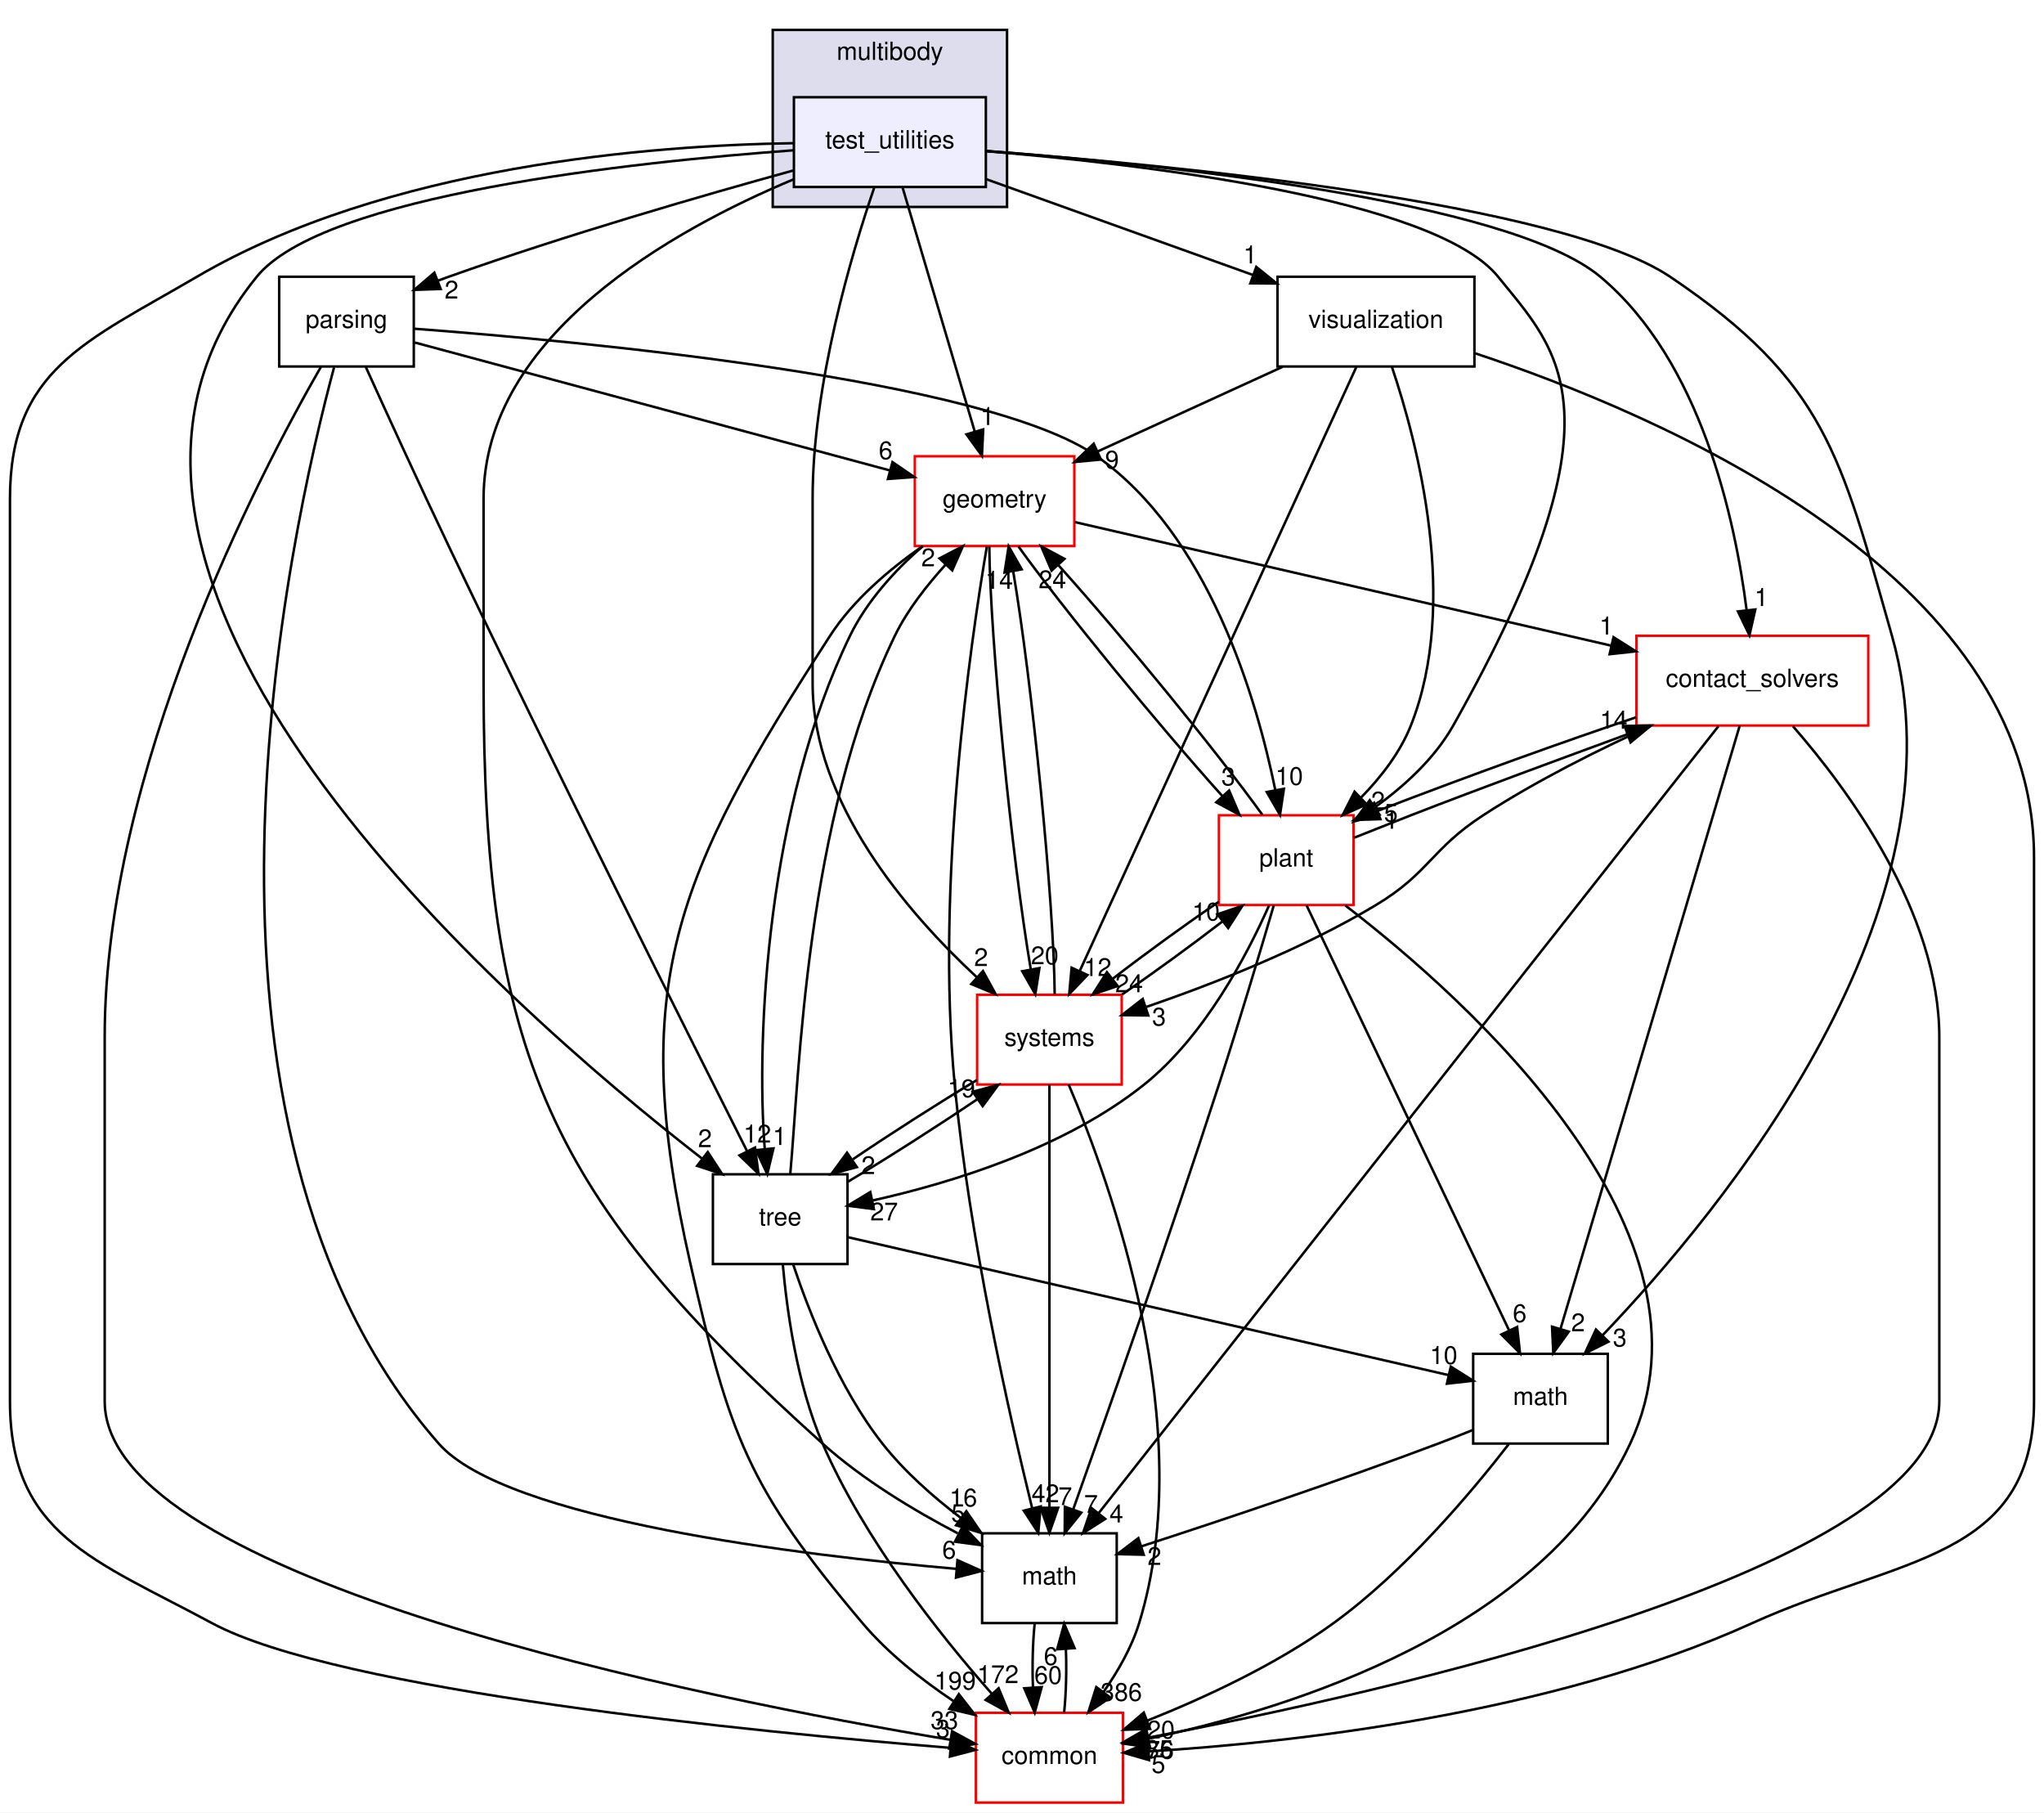
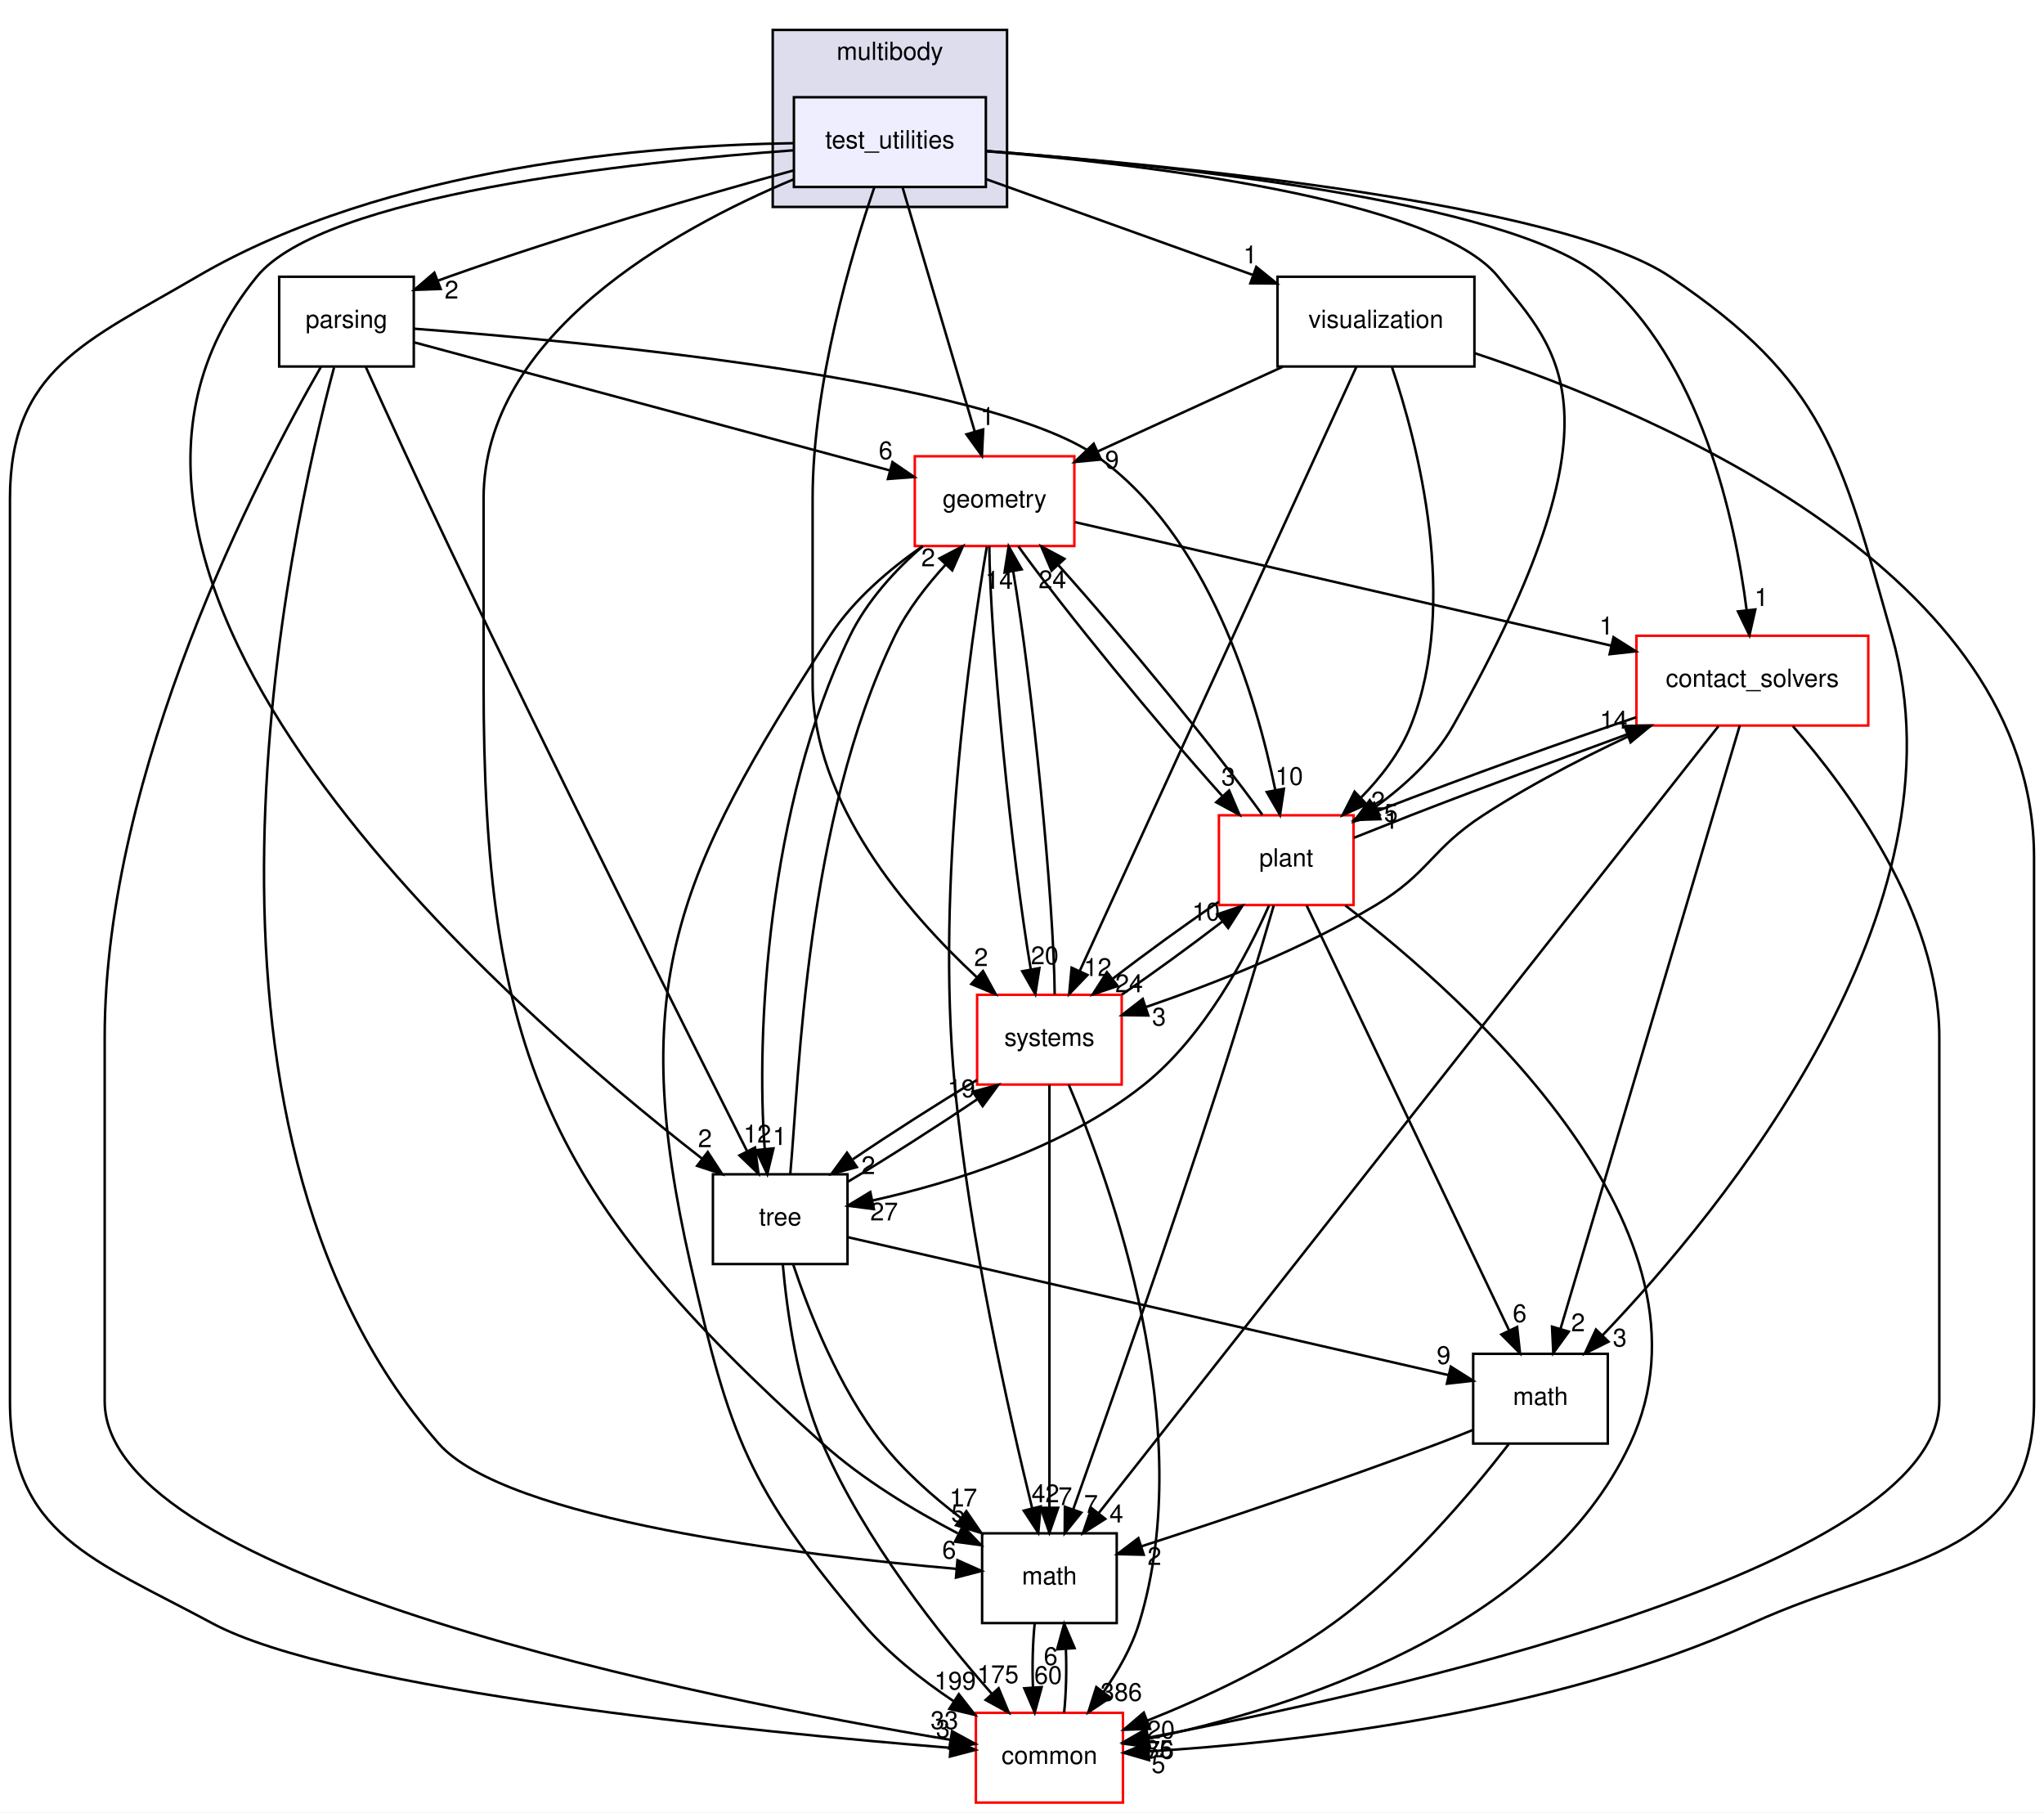
<svg xmlns="http://www.w3.org/2000/svg" xmlns:xlink="http://www.w3.org/1999/xlink" width="820pt" height="727pt" viewBox="0.00 0.00 820.00 727.00">
  <g id="graph0" class="graph" transform="scale(1 1) rotate(0) translate(4 723)">
    <polygon fill="white" stroke="transparent" points="-4,4 -4,-723 816,-723 816,4 -4,4" />
    <g id="clust1" class="cluster">
      <g id="a_clust1">
        <a xlink:href="dir_39b8b3c6654246a9c12332c930bc7d3f.html" target="_top" xlink:title="multibody">
          <polygon fill="#ddddee" stroke="black" points="306,-640 306,-711 400,-711 400,-640 306,-640" />
          <text text-anchor="middle" x="353" y="-699" font-family="Helvetica,sans-Serif" font-size="10.00">multibody</text>
        </a>
      </g>
    </g>
    <g id="node1" class="node">
      <g id="a_node1">
        <a xlink:href="dir_4d6afa0018d27b03aafc768625d5f8d5.html" target="_top" xlink:title="test_utilities">
          <polygon fill="#eeeeff" stroke="black" points="391.5,-684 314.5,-684 314.5,-648 391.5,-648 391.5,-684" />
          <text text-anchor="middle" x="353" y="-663.5" font-family="Helvetica,sans-Serif" font-size="10.00">test_utilities</text>
        </a>
      </g>
    </g>
    <g id="node2" class="node">
      <g id="a_node2">
        <a xlink:href="dir_e56f4370c0abfd94d0eb867c3946e12e.html" target="_top" xlink:title="parsing">
          <polygon fill="none" stroke="black" points="162,-612 108,-612 108,-576 162,-576 162,-612" />
          <text text-anchor="middle" x="135" y="-591.5" font-family="Helvetica,sans-Serif" font-size="10.00">parsing</text>
        </a>
      </g>
    </g>
    <g id="edge1" class="edge">
      <path fill="none" stroke="black" d="M314.31,-654.64C278.2,-644.69 222.99,-628.73 176,-612 174.59,-611.5 173.17,-610.98 171.73,-610.44" />
      <polygon fill="black" stroke="black" points="172.78,-607.1 162.2,-606.73 170.25,-613.62 172.78,-607.1" />
      <g id="a_edge1-headlabel">
        <a xlink:href="dir_000098_000094.html" target="_top" xlink:title="2">
          <text text-anchor="middle" x="177.16" y="-603.25" font-family="Helvetica,sans-Serif" font-size="10.00">2</text>
        </a>
      </g>
    </g>
    <g id="node3" class="node">
      <g id="a_node3">
        <a xlink:href="dir_30e7b54ca9ab48df25430eaeedb2e703.html" target="_top" xlink:title="contact_solvers">
          <polygon fill="white" stroke="red" points="745.5,-468 652.5,-468 652.5,-432 745.5,-432 745.5,-468" />
          <text text-anchor="middle" x="699" y="-447.5" font-family="Helvetica,sans-Serif" font-size="10.00">contact_solvers</text>
        </a>
      </g>
    </g>
    <g id="edge2" class="edge">
      <path fill="none" stroke="black" d="M391.66,-662.45C460.63,-657.16 601.12,-642.82 638,-612 678.32,-578.3 692.03,-514.95 696.66,-478.57" />
      <polygon fill="black" stroke="black" points="700.19,-478.54 697.83,-468.21 693.23,-477.76 700.19,-478.54" />
      <g id="a_edge2-headlabel">
        <a xlink:href="dir_000098_000084.html" target="_top" xlink:title="1">
          <text text-anchor="middle" x="702.61" y="-479.93" font-family="Helvetica,sans-Serif" font-size="10.00">1</text>
        </a>
      </g>
    </g>
    <g id="node4" class="node">
      <g id="a_node4">
        <a xlink:href="dir_fc0178d6978c9fa2cad6ef3e048a60a7.html" target="_top" xlink:title="math">
          <polygon fill="none" stroke="black" points="444,-108 390,-108 390,-72 444,-72 444,-108" />
          <text text-anchor="middle" x="417" y="-87.5" font-family="Helvetica,sans-Serif" font-size="10.00">math</text>
        </a>
      </g>
    </g>
    <g id="edge3" class="edge">
      <path fill="none" stroke="black" d="M314.37,-651.07C266.17,-630.92 190,-588.68 190,-523 190,-523 190,-523 190,-449 190,-300.58 215.58,-243.18 326,-144 342.07,-129.57 362.68,-117.17 380.23,-108" />
      <polygon fill="black" stroke="black" points="382.27,-110.89 389.61,-103.25 379.11,-104.65 382.27,-110.89" />
      <g id="a_edge3-headlabel">
        <a xlink:href="dir_000098_000018.html" target="_top" xlink:title="5">
          <text text-anchor="middle" x="380.35" y="-112.55" font-family="Helvetica,sans-Serif" font-size="10.00">5</text>
        </a>
      </g>
    </g>
    <g id="node5" class="node">
      <g id="a_node5">
        <a xlink:href="dir_a36da230f0956f48b11c85f7d599788f.html" target="_top" xlink:title="common">
          <polygon fill="white" stroke="red" points="446.5,-36 387.5,-36 387.5,0 446.5,0 446.5,-36" />
          <text text-anchor="middle" x="417" y="-15.5" font-family="Helvetica,sans-Serif" font-size="10.00">common</text>
        </a>
      </g>
    </g>
    <g id="edge4" class="edge">
      <path fill="none" stroke="black" d="M314.23,-665.57C257.76,-664.72 151.33,-656.67 75,-612 30.36,-585.87 0,-574.73 0,-523 0,-523 0,-523 0,-161 0,-107.52 33.92,-97.38 81,-72 131.58,-44.73 299.41,-28.3 377.01,-21.98" />
      <polygon fill="black" stroke="black" points="377.65,-25.44 387.34,-21.15 377.09,-18.46 377.65,-25.44" />
      <g id="a_edge4-headlabel">
        <a xlink:href="dir_000098_000015.html" target="_top" xlink:title="3">
          <text text-anchor="middle" x="374.29" y="-26.05" font-family="Helvetica,sans-Serif" font-size="10.00">3</text>
        </a>
      </g>
    </g>
    <g id="node6" class="node">
      <g id="a_node6">
        <a xlink:href="dir_d739e095b49d8b72164589d00310017d.html" target="_top" xlink:title="geometry">
          <polygon fill="white" stroke="red" points="427,-540 363,-540 363,-504 427,-504 427,-540" />
          <text text-anchor="middle" x="395" y="-519.5" font-family="Helvetica,sans-Serif" font-size="10.00">geometry</text>
        </a>
      </g>
    </g>
    <g id="edge5" class="edge">
      <path fill="none" stroke="black" d="M358.07,-647.87C365.26,-623.56 378.49,-578.82 387.01,-550.01" />
      <polygon fill="black" stroke="black" points="390.44,-550.77 389.92,-540.19 383.72,-548.79 390.44,-550.77" />
      <g id="a_edge5-headlabel">
        <a xlink:href="dir_000098_000059.html" target="_top" xlink:title="1">
          <text text-anchor="middle" x="392.14" y="-552.52" font-family="Helvetica,sans-Serif" font-size="10.00">1</text>
        </a>
      </g>
    </g>
    <g id="node7" class="node">
      <g id="a_node7">
        <a xlink:href="dir_3f9cb8dbb3b4911cb2ecb548acd672c3.html" target="_top" xlink:title="tree">
          <polygon fill="none" stroke="black" points="336,-252 282,-252 282,-216 336,-216 336,-252" />
          <text text-anchor="middle" x="309" y="-231.5" font-family="Helvetica,sans-Serif" font-size="10.00">tree</text>
        </a>
      </g>
    </g>
    <g id="edge6" class="edge">
      <path fill="none" stroke="black" d="M314.41,-662.72C250.17,-658.04 125.71,-644.86 99,-612 1.42,-491.96 197.86,-320.31 277.51,-258.39" />
      <polygon fill="black" stroke="black" points="279.94,-260.94 285.73,-252.07 275.67,-255.39 279.94,-260.94" />
      <g id="a_edge6-headlabel">
        <a xlink:href="dir_000098_000100.html" target="_top" xlink:title="2">
          <text text-anchor="middle" x="278.82" y="-262.88" font-family="Helvetica,sans-Serif" font-size="10.00">2</text>
        </a>
      </g>
    </g>
    <g id="node8" class="node">
      <g id="a_node8">
        <a xlink:href="dir_656f7d340c0f5b4ecaf881820f2aea38.html" target="_top" xlink:title="plant">
          <polygon fill="white" stroke="red" points="539,-396 485,-396 485,-360 539,-360 539,-396" />
          <text text-anchor="middle" x="512" y="-375.5" font-family="Helvetica,sans-Serif" font-size="10.00">plant</text>
        </a>
      </g>
    </g>
    <g id="edge7" class="edge">
      <path fill="none" stroke="black" d="M391.58,-662.36C453.73,-657.22 571.63,-643.47 597,-612 621,-582.23 649.75,-557.61 579,-432 571.62,-418.9 559.58,-407.86 547.72,-399.31" />
      <polygon fill="black" stroke="black" points="549.43,-396.24 539.19,-393.52 545.5,-402.03 549.43,-396.24" />
      <g id="a_edge7-headlabel">
        <a xlink:href="dir_000098_000095.html" target="_top" xlink:title="5">
          <text text-anchor="middle" x="554" y="-393.41" font-family="Helvetica,sans-Serif" font-size="10.00">5</text>
        </a>
      </g>
    </g>
    <g id="node9" class="node">
      <g id="a_node9">
        <a xlink:href="dir_646ca0e8f46938429d8373c5298698fa.html" target="_top" xlink:title="visualization">
          <polygon fill="none" stroke="black" points="587.5,-612 508.5,-612 508.5,-576 587.5,-576 587.5,-612" />
          <text text-anchor="middle" x="548" y="-591.5" font-family="Helvetica,sans-Serif" font-size="10.00">visualization</text>
        </a>
      </g>
    </g>
    <g id="edge8" class="edge">
      <path fill="none" stroke="black" d="M391.53,-651.17C422.24,-640.15 465.45,-624.63 498.69,-612.7" />
      <polygon fill="black" stroke="black" points="499.99,-615.95 508.22,-609.28 497.62,-609.37 499.99,-615.95" />
      <g id="a_edge8-headlabel">
        <a xlink:href="dir_000098_000125.html" target="_top" xlink:title="1">
          <text text-anchor="middle" x="497.56" y="-617.34" font-family="Helvetica,sans-Serif" font-size="10.00">1</text>
        </a>
      </g>
    </g>
    <g id="node10" class="node">
      <g id="a_node10">
        <a xlink:href="dir_b7a0e33b407baa23d8a077e33033c988.html" target="_top" xlink:title="systems">
          <polygon fill="white" stroke="red" points="446,-324 388,-324 388,-288 446,-288 446,-324" />
          <text text-anchor="middle" x="417" y="-303.5" font-family="Helvetica,sans-Serif" font-size="10.00">systems</text>
        </a>
      </g>
    </g>
    <g id="edge9" class="edge">
      <path fill="none" stroke="black" d="M346.73,-647.78C337.67,-621.32 322,-568.92 322,-523 322,-523 322,-523 322,-449 322,-401.01 359.94,-356.96 387.87,-331.04" />
      <polygon fill="black" stroke="black" points="390.35,-333.52 395.44,-324.22 385.67,-328.31 390.35,-333.52" />
      <g id="a_edge9-headlabel">
        <a xlink:href="dir_000098_000087.html" target="_top" xlink:title="2">
          <text text-anchor="middle" x="389.58" y="-335.53" font-family="Helvetica,sans-Serif" font-size="10.00">2</text>
        </a>
      </g>
    </g>
    <g id="node11" class="node">
      <g id="a_node11">
        <a xlink:href="dir_7d55c3d5b8b0444a3d9934d2594c5211.html" target="_top" xlink:title="math">
          <polygon fill="none" stroke="black" points="641,-180 587,-180 587,-144 641,-144 641,-180" />
          <text text-anchor="middle" x="614" y="-159.5" font-family="Helvetica,sans-Serif" font-size="10.00">math</text>
        </a>
      </g>
    </g>
    <g id="edge10" class="edge">
      <path fill="none" stroke="black" d="M391.66,-662.41C465.17,-656.86 621.71,-641.81 666,-612 728.41,-569.99 734.44,-540.37 755,-468 786.24,-358.05 687.05,-237.73 638.8,-187.33" />
      <polygon fill="black" stroke="black" points="641.28,-184.86 631.79,-180.13 636.26,-189.74 641.28,-184.86" />
      <g id="a_edge10-headlabel">
        <a xlink:href="dir_000098_000091.html" target="_top" xlink:title="3">
          <text text-anchor="middle" x="645.82" y="-182.95" font-family="Helvetica,sans-Serif" font-size="10.00">3</text>
        </a>
      </g>
    </g>
    <g id="edge11" class="edge">
      <path fill="none" stroke="black" d="M130.02,-575.64C112.27,-509.82 59.05,-272.78 172,-144 198.92,-113.3 318.01,-99.13 379.68,-93.75" />
      <polygon fill="black" stroke="black" points="380.11,-97.23 389.78,-92.91 379.52,-90.25 380.11,-97.23" />
      <g id="a_edge11-headlabel">
        <a xlink:href="dir_000094_000018.html" target="_top" xlink:title="6">
          <text text-anchor="middle" x="376.77" y="-97.86" font-family="Helvetica,sans-Serif" font-size="10.00">6</text>
        </a>
      </g>
    </g>
    <g id="edge12" class="edge">
      <path fill="none" stroke="black" d="M124.8,-575.95C99.9,-532.64 38,-414.22 38,-307 38,-307 38,-307 38,-161 38,-89.14 279.96,-41.46 377.22,-25.19" />
      <polygon fill="black" stroke="black" points="377.96,-28.62 387.26,-23.54 376.82,-21.71 377.96,-28.62" />
      <g id="a_edge12-headlabel">
        <a xlink:href="dir_000094_000015.html" target="_top" xlink:title="33">
          <text text-anchor="middle" x="374.88" y="-29.51" font-family="Helvetica,sans-Serif" font-size="10.00">33</text>
        </a>
      </g>
    </g>
    <g id="edge13" class="edge">
      <path fill="none" stroke="black" d="M162.33,-585.64C207.78,-573.41 299.17,-548.8 352.89,-534.34" />
      <polygon fill="black" stroke="black" points="354.04,-537.65 362.79,-531.67 352.22,-530.89 354.04,-537.65" />
      <g id="a_edge13-headlabel">
        <a xlink:href="dir_000094_000059.html" target="_top" xlink:title="6">
          <text text-anchor="middle" x="351.31" y="-538.83" font-family="Helvetica,sans-Serif" font-size="10.00">6</text>
        </a>
      </g>
    </g>
    <g id="edge14" class="edge">
      <path fill="none" stroke="black" d="M142.72,-575.87C150.86,-557.9 164.13,-528.87 176,-504 218.73,-414.49 271.47,-309.34 295.69,-261.32" />
      <polygon fill="black" stroke="black" points="298.89,-262.73 300.28,-252.23 292.65,-259.58 298.89,-262.73" />
      <g id="a_edge14-headlabel">
        <a xlink:href="dir_000094_000100.html" target="_top" xlink:title="12">
          <text text-anchor="middle" x="299.81" y="-264.72" font-family="Helvetica,sans-Serif" font-size="10.00">12</text>
        </a>
      </g>
    </g>
    <g id="edge15" class="edge">
      <path fill="none" stroke="black" d="M162.22,-591.15C227.69,-586.24 391.86,-571.09 436,-540 480.85,-508.41 500.04,-443.24 507.59,-406.23" />
      <polygon fill="black" stroke="black" points="511.08,-406.63 509.5,-396.15 504.2,-405.33 511.08,-406.63" />
      <g id="a_edge15-headlabel">
        <a xlink:href="dir_000094_000095.html" target="_top" xlink:title="10">
          <text text-anchor="middle" x="513.2" y="-408.19" font-family="Helvetica,sans-Serif" font-size="10.00">10</text>
        </a>
      </g>
    </g>
    <g id="edge16" class="edge">
      <path fill="none" stroke="black" d="M685.4,-431.73C639.61,-373.6 490.91,-184.83 436.86,-116.22" />
      <polygon fill="black" stroke="black" points="439.4,-113.78 430.46,-108.09 433.9,-118.12 439.4,-113.78" />
      <g id="a_edge16-headlabel">
        <a xlink:href="dir_000084_000018.html" target="_top" xlink:title="4">
          <text text-anchor="middle" x="443.86" y="-112.35" font-family="Helvetica,sans-Serif" font-size="10.00">4</text>
        </a>
      </g>
    </g>
    <g id="edge17" class="edge">
      <path fill="none" stroke="black" d="M715.27,-431.73C737.33,-406.45 774,-356.91 774,-307 774,-307 774,-307 774,-161 774,-93.25 549.22,-43.61 456.38,-26" />
      <polygon fill="black" stroke="black" points="456.99,-22.55 446.52,-24.15 455.7,-29.43 456.99,-22.55" />
      <g id="a_edge17-headlabel">
        <a xlink:href="dir_000084_000015.html" target="_top" xlink:title="85">
          <text text-anchor="middle" x="461.05" y="-17.92" font-family="Helvetica,sans-Serif" font-size="10.00">85</text>
        </a>
      </g>
    </g>
    <g id="edge18" class="edge">
      <path fill="none" stroke="black" d="M652.35,-435.3C623.71,-425.68 586.34,-412.27 548.75,-397.8" />
      <polygon fill="black" stroke="black" points="549.78,-394.45 539.19,-394.11 547.25,-400.98 549.78,-394.45" />
      <g id="a_edge18-headlabel">
        <a xlink:href="dir_000084_000095.html" target="_top" xlink:title="1">
          <text text-anchor="middle" x="554.15" y="-390.6" font-family="Helvetica,sans-Serif" font-size="10.00">1</text>
        </a>
      </g>
    </g>
    <g id="edge19" class="edge">
      <path fill="none" stroke="black" d="M658.51,-431.94C637.68,-422.48 612.27,-409.84 591,-396 570.11,-382.41 569.37,-372.83 548,-360 518.81,-342.47 482.77,-328.38 455.89,-319.14" />
      <polygon fill="black" stroke="black" points="456.66,-315.7 446.07,-315.84 454.43,-322.34 456.66,-315.7" />
      <g id="a_edge19-headlabel">
        <a xlink:href="dir_000084_000087.html" target="_top" xlink:title="3">
          <text text-anchor="middle" x="460.97" y="-311.66" font-family="Helvetica,sans-Serif" font-size="10.00">3</text>
        </a>
      </g>
    </g>
    <g id="edge20" class="edge">
      <path fill="none" stroke="black" d="M693.94,-431.97C679.71,-384.09 639.28,-248.06 622,-189.9" />
      <polygon fill="black" stroke="black" points="625.35,-188.89 619.14,-180.31 618.64,-190.89 625.35,-188.89" />
      <g id="a_edge20-headlabel">
        <a xlink:href="dir_000084_000091.html" target="_top" xlink:title="2">
          <text text-anchor="middle" x="629.09" y="-189.03" font-family="Helvetica,sans-Serif" font-size="10.00">2</text>
        </a>
      </g>
    </g>
    <g id="edge21" class="edge">
      <path fill="none" stroke="black" d="M411.08,-71.7C410.29,-63.98 410.06,-54.71 410.4,-46.11" />
      <polygon fill="black" stroke="black" points="413.9,-46.32 411.1,-36.1 406.92,-45.84 413.9,-46.32" />
      <g id="a_edge21-headlabel">
        <a xlink:href="dir_000018_000015.html" target="_top" xlink:title="60">
          <text text-anchor="middle" x="416.48" y="-47.61" font-family="Helvetica,sans-Serif" font-size="10.00">60</text>
        </a>
      </g>
    </g>
    <g id="edge22" class="edge">
      <path fill="none" stroke="black" d="M422.9,-36.1C423.7,-43.79 423.94,-53.05 423.6,-61.67" />
      <polygon fill="black" stroke="black" points="420.11,-61.48 422.92,-71.7 427.09,-61.96 420.11,-61.48" />
      <g id="a_edge22-headlabel">
        <a xlink:href="dir_000015_000018.html" target="_top" xlink:title="6">
          <text text-anchor="middle" x="417.52" y="-55.2" font-family="Helvetica,sans-Serif" font-size="10.00">6</text>
        </a>
      </g>
    </g>
    <g id="edge23" class="edge">
      <path fill="none" stroke="black" d="M427.25,-513.58C478.45,-501.79 579.02,-478.63 642.42,-464.03" />
      <polygon fill="black" stroke="black" points="643.3,-467.42 652.26,-461.76 641.73,-460.6 643.3,-467.42" />
      <g id="a_edge23-headlabel">
        <a xlink:href="dir_000059_000084.html" target="_top" xlink:title="1">
          <text text-anchor="middle" x="640.43" y="-468.49" font-family="Helvetica,sans-Serif" font-size="10.00">1</text>
        </a>
      </g>
    </g>
    <g id="edge24" class="edge">
      <path fill="none" stroke="black" d="M391.88,-503.73C385.32,-465.05 371.3,-368.52 379,-288 384.88,-226.51 400.84,-155.69 410.1,-117.96" />
      <polygon fill="black" stroke="black" points="413.51,-118.78 412.52,-108.23 406.71,-117.09 413.51,-118.78" />
      <g id="a_edge24-headlabel">
        <a xlink:href="dir_000059_000018.html" target="_top" xlink:title="42">
          <text text-anchor="middle" x="415.39" y="-120.45" font-family="Helvetica,sans-Serif" font-size="10.00">42</text>
        </a>
      </g>
    </g>
    <g id="edge25" class="edge">
      <path fill="none" stroke="black" d="M366.01,-503.86C352.92,-494.75 338.34,-482.44 329,-468 266.71,-371.65 247.58,-327.88 273,-216 288.72,-146.8 296.21,-126.22 342,-72 352.2,-59.92 365.74,-49.25 378.51,-40.71" />
      <polygon fill="black" stroke="black" points="380.66,-43.49 387.18,-35.15 376.87,-37.6 380.66,-43.49" />
      <g id="a_edge25-headlabel">
        <a xlink:href="dir_000059_000015.html" target="_top" xlink:title="199">
          <text text-anchor="middle" x="379.17" y="-45.33" font-family="Helvetica,sans-Serif" font-size="10.00">199</text>
        </a>
      </g>
    </g>
    <g id="edge26" class="edge">
      <path fill="none" stroke="black" d="M366.24,-503.94C355.12,-494.44 343.68,-481.75 337,-468 303.71,-399.41 299.27,-307.37 302.79,-262.25" />
      <polygon fill="black" stroke="black" points="306.29,-262.39 303.81,-252.09 299.32,-261.69 306.29,-262.39" />
      <g id="a_edge26-headlabel">
        <a xlink:href="dir_000059_000100.html" target="_top" xlink:title="1">
          <text text-anchor="middle" x="308.76" y="-263.75" font-family="Helvetica,sans-Serif" font-size="10.00">1</text>
        </a>
      </g>
    </g>
    <g id="edge27" class="edge">
      <path fill="none" stroke="black" d="M404.53,-503.87C422.45,-478.92 460.51,-432.45 486.32,-403.77" />
      <polygon fill="black" stroke="black" points="489.09,-405.93 493.25,-396.19 483.92,-401.21 489.09,-405.93" />
      <g id="a_edge27-headlabel">
        <a xlink:href="dir_000059_000095.html" target="_top" xlink:title="3">
          <text text-anchor="middle" x="488.76" y="-408" font-family="Helvetica,sans-Serif" font-size="10.00">3</text>
        </a>
      </g>
    </g>
    <g id="edge28" class="edge">
      <path fill="none" stroke="black" d="M392.89,-503.85C393.16,-466.75 401.93,-378.81 409.54,-334.1" />
      <polygon fill="black" stroke="black" points="412.99,-334.7 411.34,-324.23 406.1,-333.44 412.99,-334.7" />
      <g id="a_edge28-headlabel">
        <a xlink:href="dir_000059_000087.html" target="_top" xlink:title="20">
          <text text-anchor="middle" x="415.14" y="-336.24" font-family="Helvetica,sans-Serif" font-size="10.00">20</text>
        </a>
      </g>
    </g>
    <g id="edge29" class="edge">
      <path fill="none" stroke="black" d="M314.16,-215.96C320.48,-197.03 332.54,-166.19 350,-144 358.77,-132.85 370.34,-122.64 381.39,-114.22" />
      <polygon fill="black" stroke="black" points="383.68,-116.87 389.68,-108.14 379.55,-111.23 383.68,-116.87" />
      <g id="a_edge29-headlabel">
-         <a xlink:href="dir_000100_000018.html" target="_top" xlink:title="16">
-           <text text-anchor="middle" x="382.46" y="-118.79" font-family="Helvetica,sans-Serif" font-size="10.00">16</text>
+         <a xlink:href="dir_000100_000018.html" target="_top" xlink:title="17">
+           <text text-anchor="middle" x="382.46" y="-118.79" font-family="Helvetica,sans-Serif" font-size="10.00">17</text>
        </a>
      </g>
    </g>
    <g id="edge30" class="edge">
      <path fill="none" stroke="black" d="M310.03,-215.95C311.65,-197.54 315.74,-167.67 326,-144 342.69,-105.5 372.93,-67.41 393.95,-43.58" />
      <polygon fill="black" stroke="black" points="396.62,-45.85 400.69,-36.07 391.41,-41.17 396.62,-45.85" />
      <g id="a_edge30-headlabel">
-         <a xlink:href="dir_000100_000015.html" target="_top" xlink:title="172">
-           <text text-anchor="middle" x="396.33" y="-47.92" font-family="Helvetica,sans-Serif" font-size="10.00">172</text>
+         <a xlink:href="dir_000100_000015.html" target="_top" xlink:title="175">
+           <text text-anchor="middle" x="396.33" y="-47.92" font-family="Helvetica,sans-Serif" font-size="10.00">175</text>
        </a>
      </g>
    </g>
    <g id="edge31" class="edge">
      <path fill="none" stroke="black" d="M313.03,-252.09C316.73,-292.03 318.97,-393.75 355,-468 360.06,-478.42 367.85,-488.23 375.33,-496.51" />
      <polygon fill="black" stroke="black" points="372.9,-499.04 382.29,-503.94 378.01,-494.25 372.9,-499.04" />
      <g id="a_edge31-headlabel">
        <a xlink:href="dir_000100_000059.html" target="_top" xlink:title="2">
          <text text-anchor="middle" x="368.37" y="-495.85" font-family="Helvetica,sans-Serif" font-size="10.00">2</text>
        </a>
      </g>
    </g>
    <g id="edge32" class="edge">
      <path fill="none" stroke="black" d="M336.33,-249.12C352.14,-258.56 371.91,-271.19 387.98,-282.05" />
      <polygon fill="black" stroke="black" points="386.25,-285.11 396.48,-287.88 390.21,-279.34 386.25,-285.11" />
      <g id="a_edge32-headlabel">
        <a xlink:href="dir_000100_000087.html" target="_top" xlink:title="19">
          <text text-anchor="middle" x="381.68" y="-282.92" font-family="Helvetica,sans-Serif" font-size="10.00">19</text>
        </a>
      </g>
    </g>
    <g id="edge33" class="edge">
      <path fill="none" stroke="black" d="M336.07,-226.79C390.89,-214.2 515.12,-185.69 577.22,-171.44" />
      <polygon fill="black" stroke="black" points="578.03,-174.85 586.99,-169.2 576.46,-168.02 578.03,-174.85" />
      <g id="a_edge33-headlabel">
-         <a xlink:href="dir_000100_000091.html" target="_top" xlink:title="10">
-           <text text-anchor="middle" x="575.16" y="-175.92" font-family="Helvetica,sans-Serif" font-size="10.00">10</text>
+         <a xlink:href="dir_000100_000091.html" target="_top" xlink:title="9">
+           <text text-anchor="middle" x="575.16" y="-175.92" font-family="Helvetica,sans-Serif" font-size="10.00">9</text>
        </a>
      </g>
    </g>
    <g id="edge34" class="edge">
      <path fill="none" stroke="black" d="M539.14,-386.96C546.68,-389.88 554.67,-393.15 562,-396 590.64,-407.13 622.71,-418.85 648.69,-428.43" />
      <polygon fill="black" stroke="black" points="647.73,-431.81 658.32,-432 650.16,-425.25 647.73,-431.81" />
      <g id="a_edge34-headlabel">
        <a xlink:href="dir_000095_000084.html" target="_top" xlink:title="14">
          <text text-anchor="middle" x="643.37" y="-430.73" font-family="Helvetica,sans-Serif" font-size="10.00">14</text>
        </a>
      </g>
    </g>
    <g id="edge35" class="edge">
      <path fill="none" stroke="black" d="M507.01,-359.88C501.74,-341.91 493.07,-312.88 485,-288 465.17,-226.81 440.08,-155.6 426.61,-117.8" />
      <polygon fill="black" stroke="black" points="429.79,-116.3 423.13,-108.05 423.2,-118.65 429.79,-116.3" />
      <g id="a_edge35-headlabel">
        <a xlink:href="dir_000095_000018.html" target="_top" xlink:title="7">
          <text text-anchor="middle" x="433.67" y="-116.23" font-family="Helvetica,sans-Serif" font-size="10.00">7</text>
        </a>
      </g>
    </g>
    <g id="edge36" class="edge">
      <path fill="none" stroke="black" d="M535.73,-359.81C584.77,-322.07 689.49,-228.56 650,-144 614.98,-69.02 513.74,-37.65 456.9,-25.66" />
      <polygon fill="black" stroke="black" points="457.33,-22.17 446.84,-23.64 455.95,-29.04 457.33,-22.17" />
      <g id="a_edge36-headlabel">
        <a xlink:href="dir_000095_000015.html" target="_top" xlink:title="76">
          <text text-anchor="middle" x="461.41" y="-17.6" font-family="Helvetica,sans-Serif" font-size="10.00">76</text>
        </a>
      </g>
    </g>
    <g id="edge37" class="edge">
      <path fill="none" stroke="black" d="M502.43,-396.19C484.48,-421.17 446.41,-467.65 420.62,-496.3" />
      <polygon fill="black" stroke="black" points="417.86,-494.13 413.7,-503.87 423.03,-498.85 417.86,-494.13" />
      <g id="a_edge37-headlabel">
        <a xlink:href="dir_000095_000059.html" target="_top" xlink:title="24">
          <text text-anchor="middle" x="418.19" y="-487.06" font-family="Helvetica,sans-Serif" font-size="10.00">24</text>
        </a>
      </g>
    </g>
    <g id="edge38" class="edge">
      <path fill="none" stroke="black" d="M505.12,-359.86C496.3,-339.95 479.22,-307.37 455,-288 423.12,-262.5 377.89,-248.62 346.25,-241.54" />
      <polygon fill="black" stroke="black" points="346.58,-238.04 336.07,-239.4 345.14,-244.89 346.58,-238.04" />
      <g id="a_edge38-headlabel">
        <a xlink:href="dir_000095_000100.html" target="_top" xlink:title="27">
          <text text-anchor="middle" x="350.69" y="-233.5" font-family="Helvetica,sans-Serif" font-size="10.00">27</text>
        </a>
      </g>
    </g>
    <g id="edge39" class="edge">
      <path fill="none" stroke="black" d="M484.94,-361.29C471.58,-352.23 455.66,-340.66 442.52,-330.53" />
      <polygon fill="black" stroke="black" points="444.38,-327.54 434.35,-324.13 440.06,-333.05 444.38,-327.54" />
      <g id="a_edge39-headlabel">
        <a xlink:href="dir_000095_000087.html" target="_top" xlink:title="24">
          <text text-anchor="middle" x="448.96" y="-325.02" font-family="Helvetica,sans-Serif" font-size="10.00">24</text>
        </a>
      </g>
    </g>
    <g id="edge40" class="edge">
      <path fill="none" stroke="black" d="M520.17,-359.85C537.93,-322.6 580.13,-234.07 601.35,-189.54" />
      <polygon fill="black" stroke="black" points="604.64,-190.77 605.79,-180.23 598.32,-187.75 604.64,-190.77" />
      <g id="a_edge40-headlabel">
        <a xlink:href="dir_000095_000091.html" target="_top" xlink:title="6">
          <text text-anchor="middle" x="605.66" y="-192.73" font-family="Helvetica,sans-Serif" font-size="10.00">6</text>
        </a>
      </g>
    </g>
    <g id="edge41" class="edge">
      <path fill="none" stroke="black" d="M587.52,-581.38C661.17,-557.01 812,-493.17 812,-379 812,-379 812,-379 812,-161 812,-97.07 757.2,-98.44 699,-72 618.26,-35.32 513.44,-24.02 457.08,-20.55" />
      <polygon fill="black" stroke="black" points="456.98,-17.03 446.8,-19.97 456.59,-24.02 456.98,-17.03" />
      <g id="a_edge41-headlabel">
        <a xlink:href="dir_000125_000015.html" target="_top" xlink:title="5">
          <text text-anchor="middle" x="460.73" y="-11.9" font-family="Helvetica,sans-Serif" font-size="10.00">5</text>
        </a>
      </g>
    </g>
    <g id="edge42" class="edge">
      <path fill="none" stroke="black" d="M510.57,-575.88C488.1,-565.6 459.48,-552.5 436.34,-541.92" />
      <polygon fill="black" stroke="black" points="437.67,-538.68 427.12,-537.7 434.76,-545.04 437.67,-538.68" />
      <g id="a_edge42-headlabel">
        <a xlink:href="dir_000125_000059.html" target="_top" xlink:title="9">
          <text text-anchor="middle" x="442.12" y="-535.09" font-family="Helvetica,sans-Serif" font-size="10.00">9</text>
        </a>
      </g>
    </g>
    <g id="edge43" class="edge">
      <path fill="none" stroke="black" d="M554.4,-575.82C564.62,-545.55 581.58,-481.28 562,-432 557.71,-421.2 550.06,-411.32 542.01,-403.1" />
      <polygon fill="black" stroke="black" points="544.25,-400.4 534.6,-396.04 539.42,-405.47 544.25,-400.4" />
      <g id="a_edge43-headlabel">
        <a xlink:href="dir_000125_000095.html" target="_top" xlink:title="2">
          <text text-anchor="middle" x="548.81" y="-398.32" font-family="Helvetica,sans-Serif" font-size="10.00">2</text>
        </a>
      </g>
    </g>
    <g id="edge44" class="edge">
      <path fill="none" stroke="black" d="M540.2,-575.97C518.22,-527.99 455.7,-391.5 429.16,-333.54" />
      <polygon fill="black" stroke="black" points="432.27,-331.94 424.93,-324.31 425.91,-334.86 432.27,-331.94" />
      <g id="a_edge44-headlabel">
        <a xlink:href="dir_000125_000087.html" target="_top" xlink:title="12">
          <text text-anchor="middle" x="436.35" y="-331.53" font-family="Helvetica,sans-Serif" font-size="10.00">12</text>
        </a>
      </g>
    </g>
    <g id="edge45" class="edge">
      <path fill="none" stroke="black" d="M417,-287.85C417,-250.83 417,-163.18 417,-118.39" />
      <polygon fill="black" stroke="black" points="420.5,-118.23 417,-108.23 413.5,-118.23 420.5,-118.23" />
      <g id="a_edge45-headlabel">
        <a xlink:href="dir_000087_000018.html" target="_top" xlink:title="7">
          <text text-anchor="middle" x="423.34" y="-119.33" font-family="Helvetica,sans-Serif" font-size="10.00">7</text>
        </a>
      </g>
    </g>
    <g id="edge46" class="edge">
      <path fill="none" stroke="black" d="M424.74,-287.96C441.38,-248.94 477.12,-150.44 453,-72 449.99,-62.22 444.49,-52.62 438.68,-44.33" />
      <polygon fill="black" stroke="black" points="441.41,-42.13 432.61,-36.23 435.81,-46.33 441.41,-42.13" />
      <g id="a_edge46-headlabel">
        <a xlink:href="dir_000087_000015.html" target="_top" xlink:title="386">
          <text text-anchor="middle" x="445.83" y="-40.8" font-family="Helvetica,sans-Serif" font-size="10.00">386</text>
        </a>
      </g>
    </g>
    <g id="edge47" class="edge">
      <path fill="none" stroke="black" d="M419.11,-324.23C418.83,-361.4 410.05,-449.35 402.44,-494" />
      <polygon fill="black" stroke="black" points="399,-493.38 400.64,-503.85 405.88,-494.64 399,-493.38" />
      <g id="a_edge47-headlabel">
        <a xlink:href="dir_000087_000059.html" target="_top" xlink:title="14">
          <text text-anchor="middle" x="396.85" y="-486.84" font-family="Helvetica,sans-Serif" font-size="10.00">14</text>
        </a>
      </g>
    </g>
    <g id="edge48" class="edge">
      <path fill="none" stroke="black" d="M387.89,-289.81C372.44,-280.53 353.62,-268.49 338.18,-258.05" />
      <polygon fill="black" stroke="black" points="339.75,-254.89 329.53,-252.13 335.8,-260.67 339.75,-254.89" />
      <g id="a_edge48-headlabel">
        <a xlink:href="dir_000087_000100.html" target="_top" xlink:title="2">
          <text text-anchor="middle" x="344.33" y="-252.08" font-family="Helvetica,sans-Serif" font-size="10.00">2</text>
        </a>
      </g>
    </g>
    <g id="edge49" class="edge">
      <path fill="none" stroke="black" d="M446.11,-324.1C458.95,-332.89 473.84,-343.73 486.27,-353.31" />
      <polygon fill="black" stroke="black" points="484.4,-356.29 494.43,-359.7 488.72,-350.78 484.4,-356.29" />
      <g id="a_edge49-headlabel">
        <a xlink:href="dir_000087_000095.html" target="_top" xlink:title="10">
          <text text-anchor="middle" x="479.82" y="-353.81" font-family="Helvetica,sans-Serif" font-size="10.00">10</text>
        </a>
      </g>
    </g>
    <g id="edge50" class="edge">
      <path fill="none" stroke="black" d="M586.75,-149.41C582.18,-147.55 577.47,-145.68 573,-144 532.66,-128.8 485.76,-113.13 454,-102.81" />
      <polygon fill="black" stroke="black" points="454.84,-99.41 444.25,-99.66 452.68,-106.07 454.84,-99.41" />
      <g id="a_edge50-headlabel">
        <a xlink:href="dir_000091_000018.html" target="_top" xlink:title="2">
          <text text-anchor="middle" x="459.13" y="-95.31" font-family="Helvetica,sans-Serif" font-size="10.00">2</text>
        </a>
      </g>
    </g>
    <g id="edge51" class="edge">
      <path fill="none" stroke="black" d="M601.23,-143.72C586.18,-124.28 559.56,-92.72 531,-72 508.12,-55.4 479.22,-42.03 456.24,-32.87" />
      <polygon fill="black" stroke="black" points="457.38,-29.56 446.79,-29.21 454.85,-36.09 457.38,-29.56" />
      <g id="a_edge51-headlabel">
        <a xlink:href="dir_000091_000015.html" target="_top" xlink:title="20">
          <text text-anchor="middle" x="461.76" y="-25.71" font-family="Helvetica,sans-Serif" font-size="10.00">20</text>
        </a>
      </g>
    </g>
  </g>
</svg>
